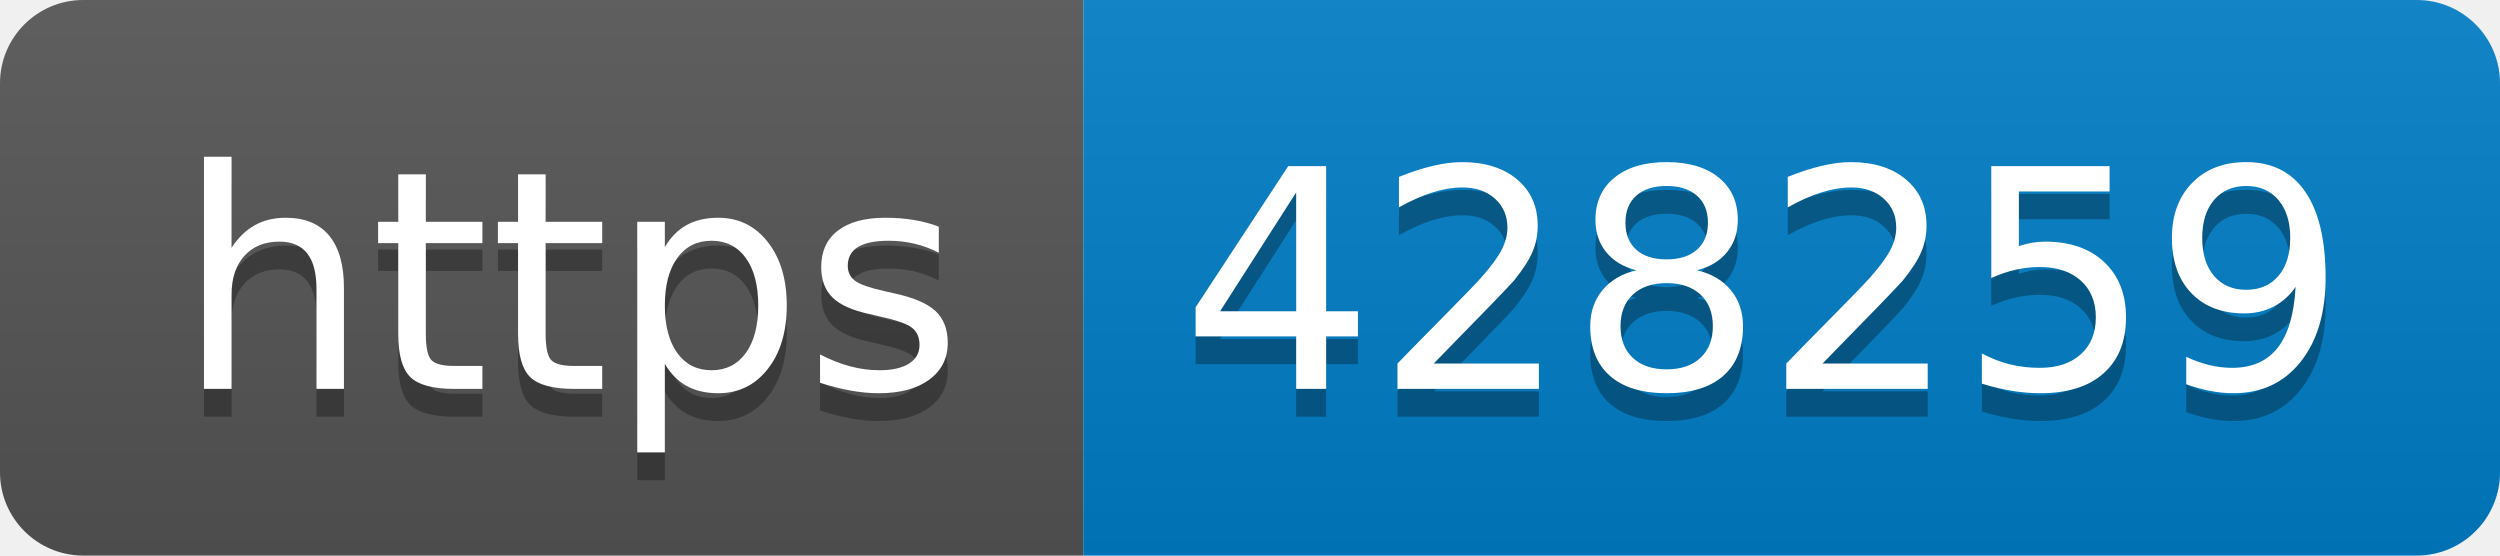
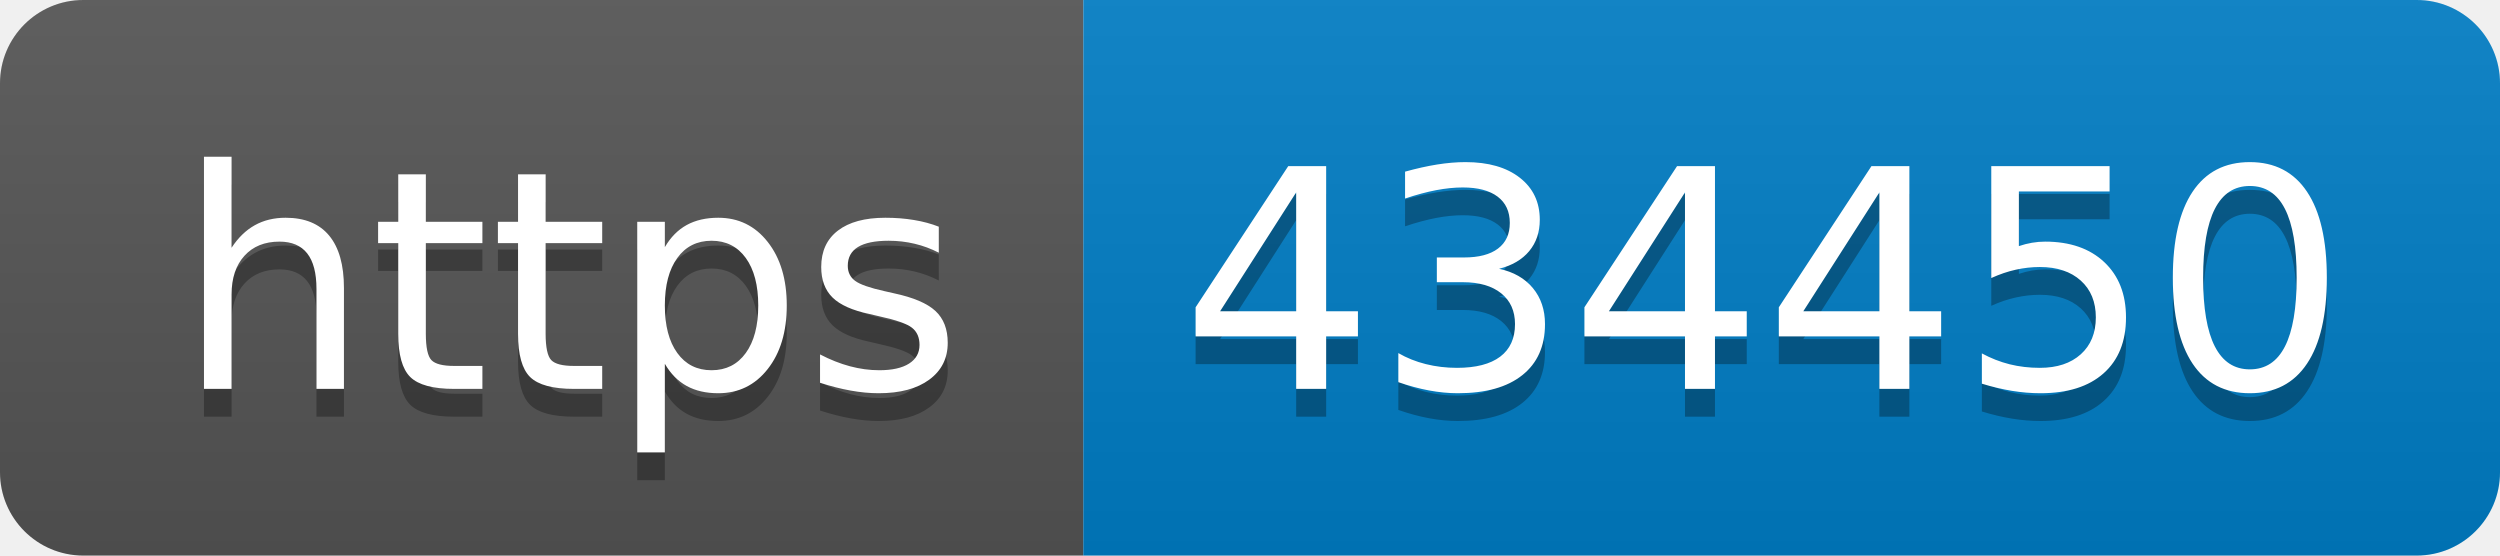
- <svg xmlns="http://www.w3.org/2000/svg" width="90" height="20" role="img" aria-label="https: 428259">
+ <svg xmlns="http://www.w3.org/2000/svg" width="90" height="20" role="img" aria-label="https: 434450">
  <linearGradient id="s" x2="0" y2="100%">
    <stop offset="0" stop-color="#bbb" stop-opacity=".1" />
    <stop offset="1" stop-opacity=".1" />
  </linearGradient>
  <clipPath id="r">
    <rect width="90" height="20" rx="3" fill="#fff" />
  </clipPath>
  <g clip-path="url(#r)">
    <rect width="39" height="20" fill="#555" />
    <rect x="39" width="51" height="20" fill="#007ec6" />
    <rect width="90" height="20" fill="url(#s)" />
  </g>
  <g fill="#fff" text-anchor="middle" font-family="Verdana,Geneva,DejaVu Sans,sans-serif" text-rendering="geometricPrecision" font-size="110">
    <text aria-hidden="true" x="205" y="150" fill="#010101" fill-opacity=".3" transform="scale(.1)" textLength="290">https</text>
    <text x="205" y="140" transform="scale(.1)" fill="#fff" textLength="290">https</text>
-     <text aria-hidden="true" x="635" y="150" fill="#010101" fill-opacity=".3" transform="scale(.1)" textLength="410">428259</text>
-     <text x="635" y="140" transform="scale(.1)" fill="#fff" textLength="410">428259</text>
+     <text aria-hidden="true" x="635" y="150" fill="#010101" fill-opacity=".3" transform="scale(.1)" textLength="410">434450</text>
+     <text x="635" y="140" transform="scale(.1)" fill="#fff" textLength="410">434450</text>
  </g>
</svg>
